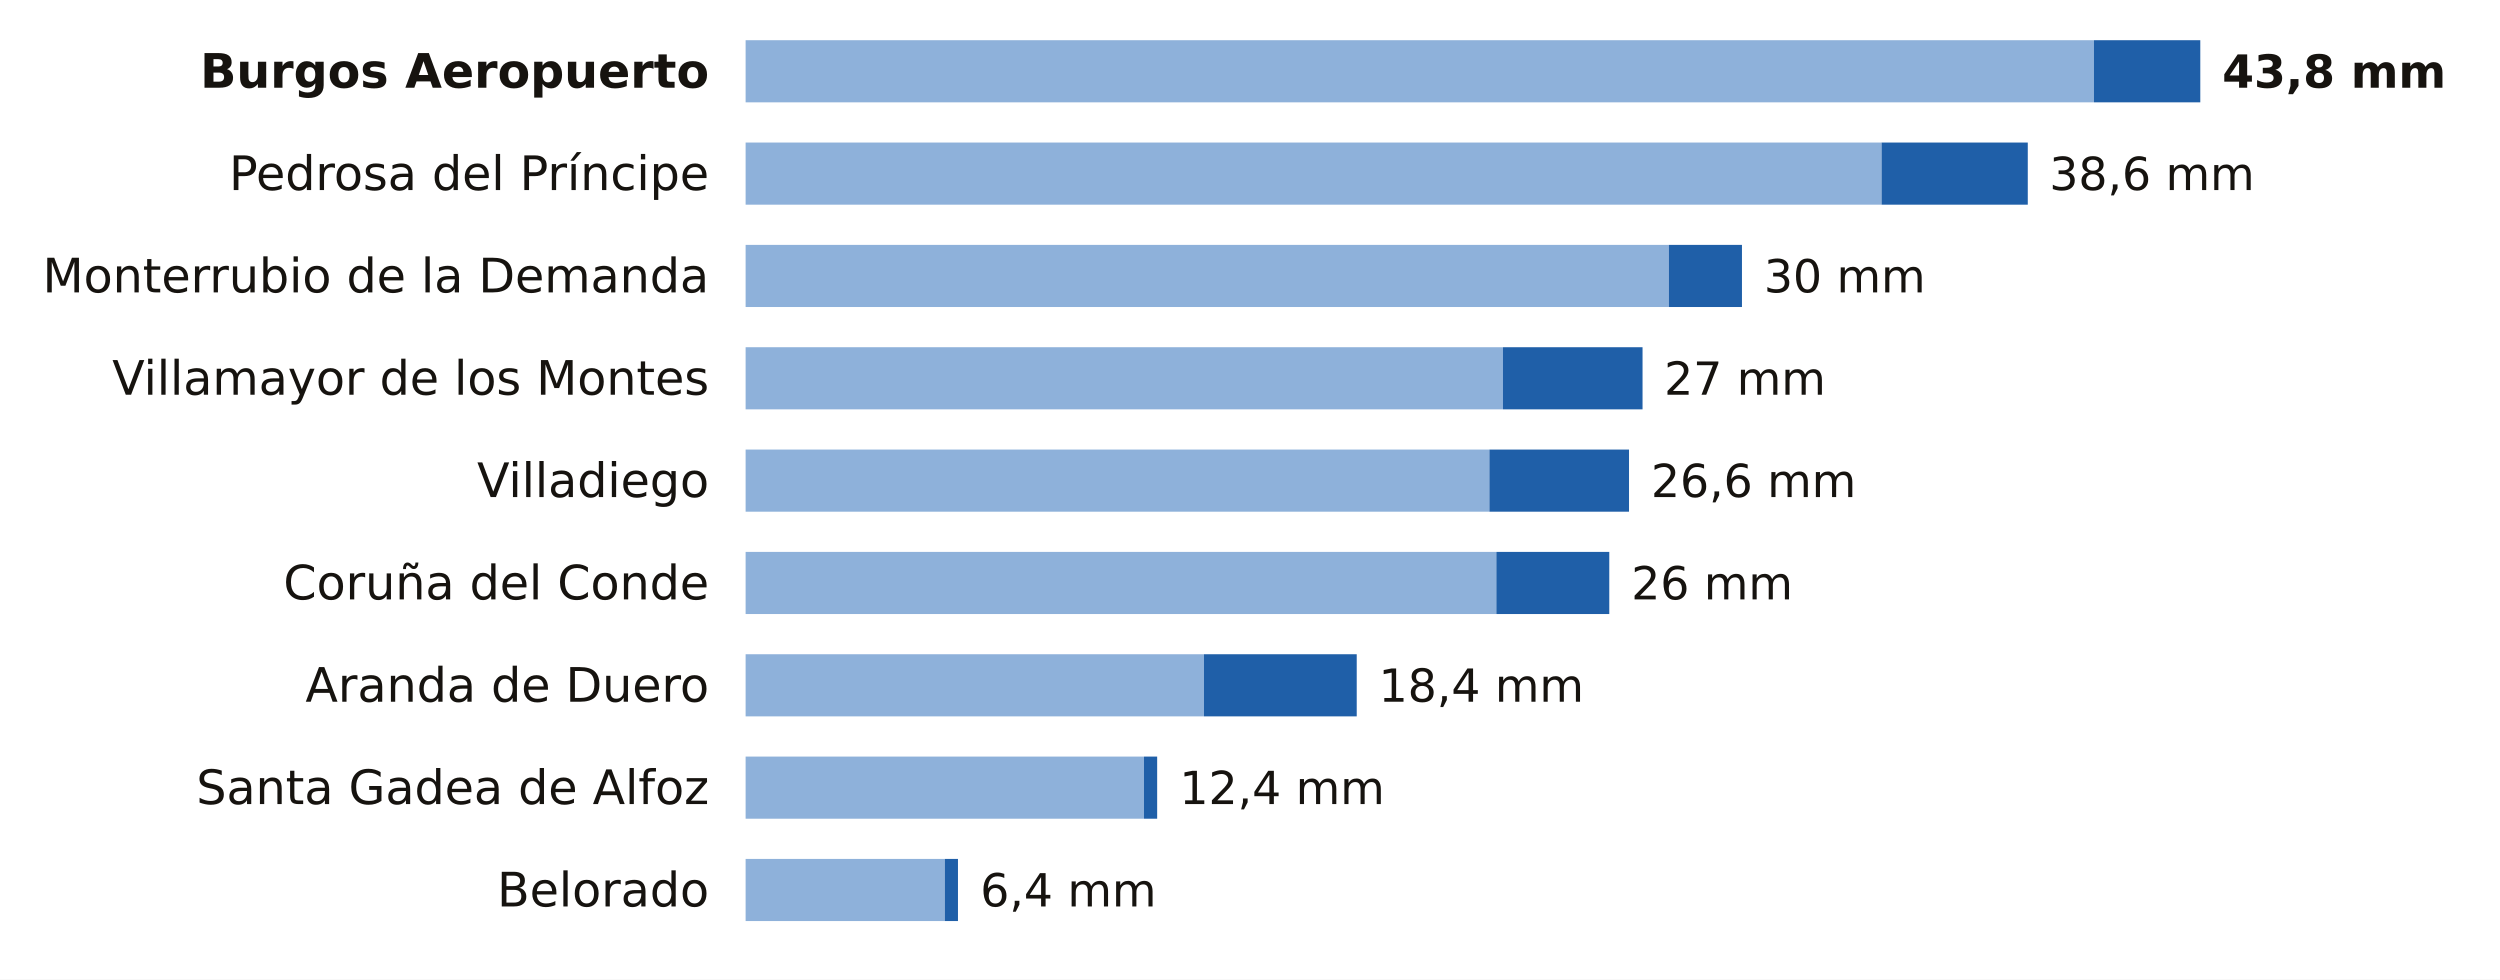
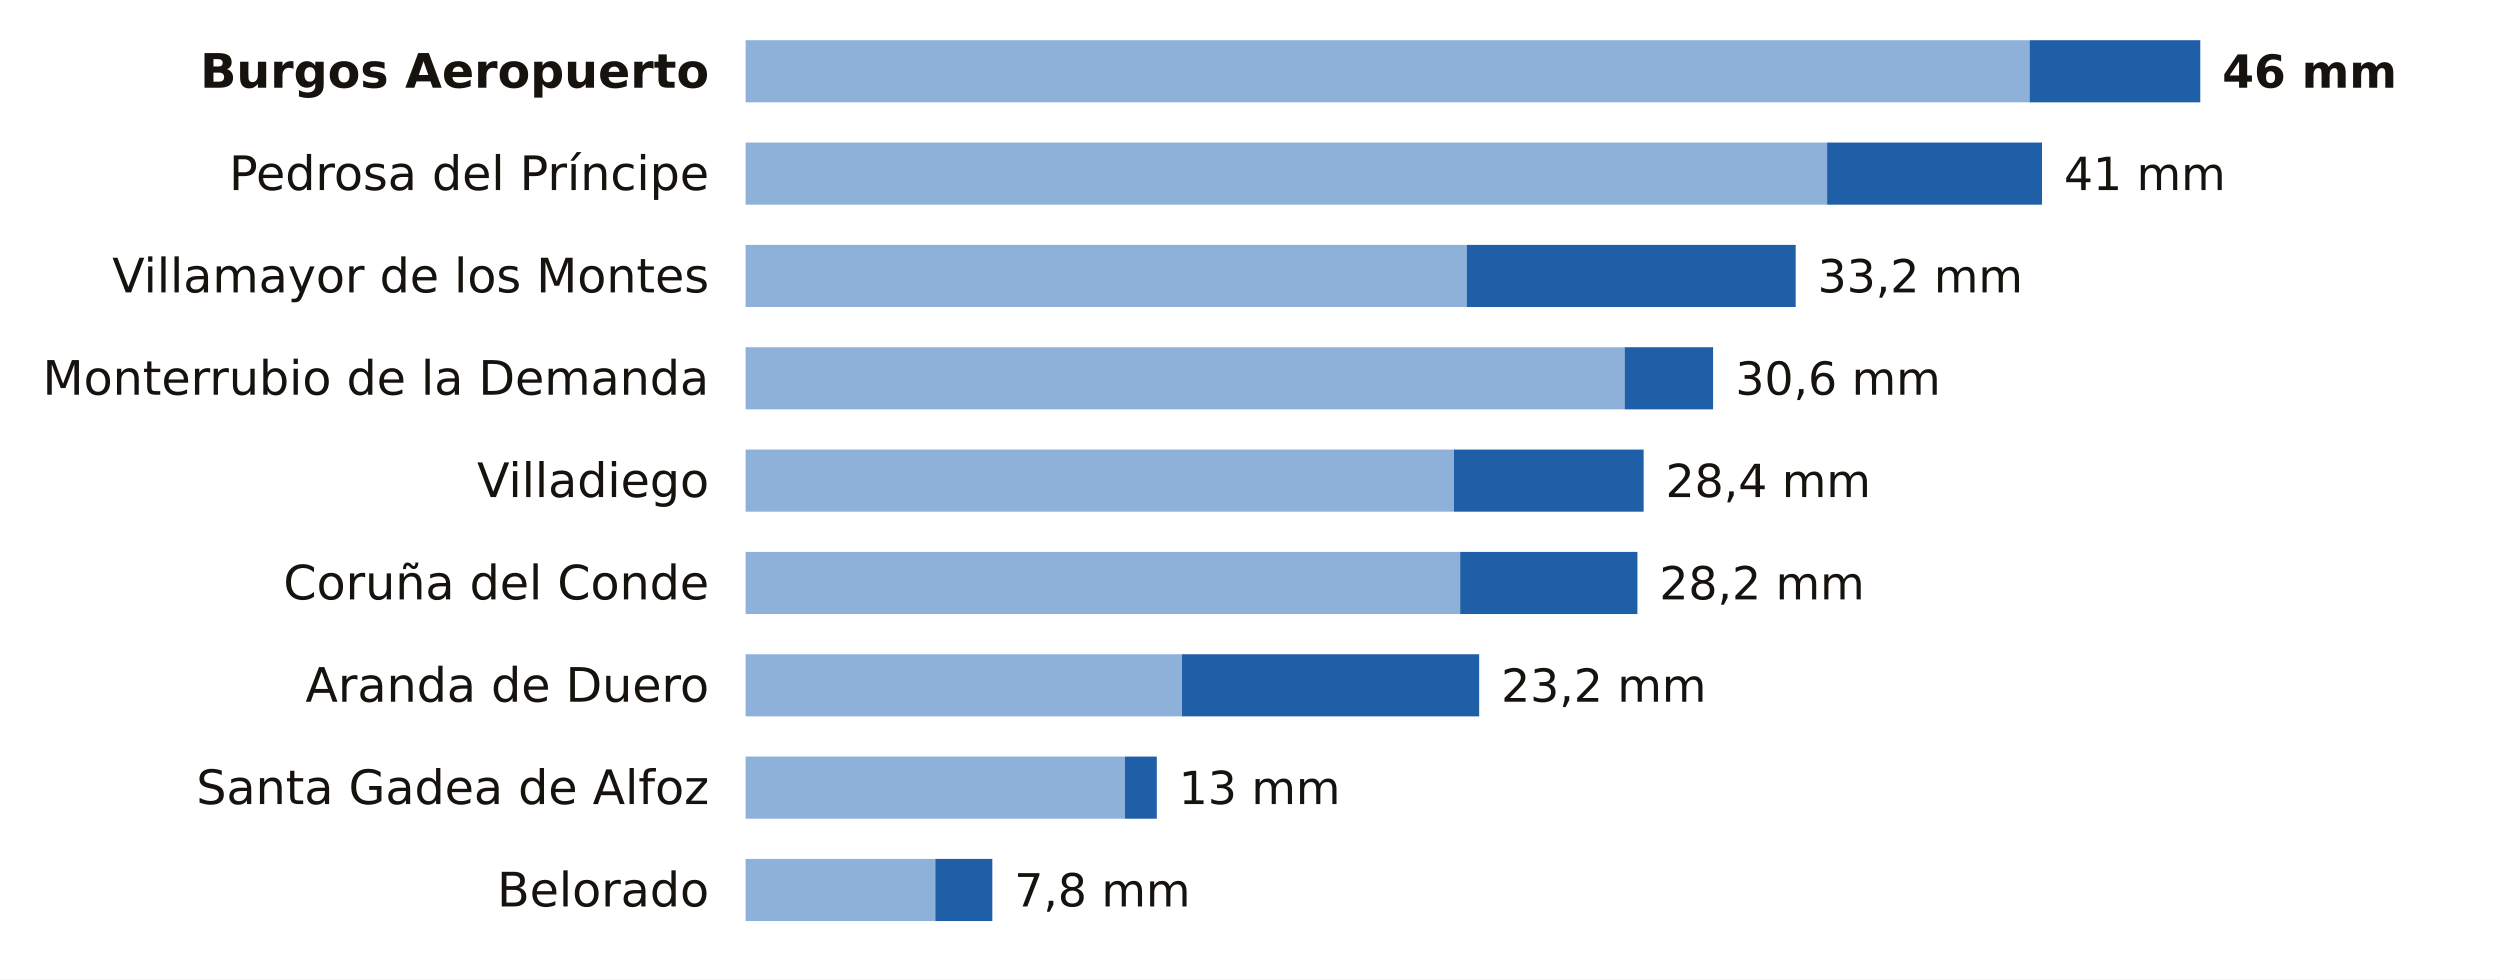
<svg xmlns="http://www.w3.org/2000/svg" viewBox="0 0 684 268" width="684" height="268" role="img" aria-label="La lluvia de los últimos 7 días en las estaciones de AEMET de Burgos">
  <rect width="684" height="268" fill="#FFFFFF" />
  <text x="194.0" y="24.0" font-size="13" fill="#16130F" text-anchor="end" font-weight="600" font-family="Public Sans, DejaVu Sans, Arial, sans-serif">Burgos Aeropuerto</text>
-   <rect x="204" y="11" width="368.9" height="17" fill="#8EB1DA" />
-   <rect x="572.9" y="11" width="29.1" height="17" fill="#1F5FA8" />
-   <text x="608.0" y="24.0" font-size="12.5" fill="#16130F" text-anchor="start" font-weight="700" font-family="Public Sans, DejaVu Sans, Arial, sans-serif">43,8 mm</text>
+   <rect x="204" y="11" width="351.3" height="17" fill="#8EB1DA" />
+   <rect x="555.3" y="11" width="46.7" height="17" fill="#1F5FA8" />
+   <text x="608.0" y="24.0" font-size="12.5" fill="#16130F" text-anchor="start" font-weight="700" font-family="Public Sans, DejaVu Sans, Arial, sans-serif">46 mm</text>
  <text x="194.0" y="52.0" font-size="13" fill="#16130F" text-anchor="end" font-weight="400" font-family="Public Sans, DejaVu Sans, Arial, sans-serif">Pedrosa del Príncipe</text>
-   <rect x="204" y="39" width="310.8" height="17" fill="#8EB1DA" />
-   <rect x="514.8" y="39" width="40.0" height="17" fill="#1F5FA8" />
-   <text x="560.7" y="52.0" font-size="12.5" fill="#16130F" text-anchor="start" font-weight="500" font-family="Public Sans, DejaVu Sans, Arial, sans-serif">38,6 mm</text>
-   <text x="194.0" y="80.0" font-size="13" fill="#16130F" text-anchor="end" font-weight="400" font-family="Public Sans, DejaVu Sans, Arial, sans-serif">Monterrubio de la Demanda</text>
-   <rect x="204" y="67" width="252.6" height="17" fill="#8EB1DA" />
-   <rect x="456.6" y="67" width="20.0" height="17" fill="#1F5FA8" />
-   <text x="482.6" y="80.0" font-size="12.5" fill="#16130F" text-anchor="start" font-weight="500" font-family="Public Sans, DejaVu Sans, Arial, sans-serif">30 mm</text>
-   <text x="194.0" y="108.0" font-size="13" fill="#16130F" text-anchor="end" font-weight="400" font-family="Public Sans, DejaVu Sans, Arial, sans-serif">Villamayor de los Montes</text>
-   <rect x="204" y="95" width="207.2" height="17" fill="#8EB1DA" />
-   <rect x="411.2" y="95" width="38.2" height="17" fill="#1F5FA8" />
-   <text x="455.3" y="108.0" font-size="12.5" fill="#16130F" text-anchor="start" font-weight="500" font-family="Public Sans, DejaVu Sans, Arial, sans-serif">27 mm</text>
+   <rect x="204" y="39" width="295.9" height="17" fill="#8EB1DA" />
+   <rect x="499.9" y="39" width="58.8" height="17" fill="#1F5FA8" />
+   <text x="564.7" y="52.0" font-size="12.5" fill="#16130F" text-anchor="start" font-weight="500" font-family="Public Sans, DejaVu Sans, Arial, sans-serif">41 mm</text>
+   <text x="194.0" y="80.0" font-size="13" fill="#16130F" text-anchor="end" font-weight="400" font-family="Public Sans, DejaVu Sans, Arial, sans-serif">Villamayor de los Montes</text>
+   <rect x="204" y="67" width="197.3" height="17" fill="#8EB1DA" />
+   <rect x="401.3" y="67" width="90.0" height="17" fill="#1F5FA8" />
+   <text x="497.3" y="80.0" font-size="12.5" fill="#16130F" text-anchor="start" font-weight="500" font-family="Public Sans, DejaVu Sans, Arial, sans-serif">33,2 mm</text>
+   <text x="194.0" y="108.0" font-size="13" fill="#16130F" text-anchor="end" font-weight="400" font-family="Public Sans, DejaVu Sans, Arial, sans-serif">Monterrubio de la Demanda</text>
+   <rect x="204" y="95" width="240.5" height="17" fill="#8EB1DA" />
+   <rect x="444.5" y="95" width="24.2" height="17" fill="#1F5FA8" />
+   <text x="474.8" y="108.0" font-size="12.5" fill="#16130F" text-anchor="start" font-weight="500" font-family="Public Sans, DejaVu Sans, Arial, sans-serif">30,6 mm</text>
  <text x="194.0" y="136.0" font-size="13" fill="#16130F" text-anchor="end" font-weight="400" font-family="Public Sans, DejaVu Sans, Arial, sans-serif">Villadiego</text>
-   <rect x="204" y="123" width="203.5" height="17" fill="#8EB1DA" />
-   <rect x="407.5" y="123" width="38.2" height="17" fill="#1F5FA8" />
-   <text x="451.7" y="136.0" font-size="12.5" fill="#16130F" text-anchor="start" font-weight="500" font-family="Public Sans, DejaVu Sans, Arial, sans-serif">26,6 mm</text>
+   <rect x="204" y="123" width="193.8" height="17" fill="#8EB1DA" />
+   <rect x="397.8" y="123" width="51.9" height="17" fill="#1F5FA8" />
+   <text x="455.7" y="136.0" font-size="12.5" fill="#16130F" text-anchor="start" font-weight="500" font-family="Public Sans, DejaVu Sans, Arial, sans-serif">28,4 mm</text>
  <text x="194.0" y="164.0" font-size="13" fill="#16130F" text-anchor="end" font-weight="400" font-family="Public Sans, DejaVu Sans, Arial, sans-serif">Coruña del Conde</text>
-   <rect x="204" y="151" width="205.4" height="17" fill="#8EB1DA" />
-   <rect x="409.4" y="151" width="30.9" height="17" fill="#1F5FA8" />
-   <text x="446.3" y="164.0" font-size="12.5" fill="#16130F" text-anchor="start" font-weight="500" font-family="Public Sans, DejaVu Sans, Arial, sans-serif">26 mm</text>
+   <rect x="204" y="151" width="195.5" height="17" fill="#8EB1DA" />
+   <rect x="399.5" y="151" width="48.5" height="17" fill="#1F5FA8" />
+   <text x="454.0" y="164.0" font-size="12.5" fill="#16130F" text-anchor="start" font-weight="500" font-family="Public Sans, DejaVu Sans, Arial, sans-serif">28,2 mm</text>
  <text x="194.0" y="192.0" font-size="13" fill="#16130F" text-anchor="end" font-weight="400" font-family="Public Sans, DejaVu Sans, Arial, sans-serif">Aranda de Duero</text>
-   <rect x="204" y="179" width="125.4" height="17" fill="#8EB1DA" />
-   <rect x="329.4" y="179" width="41.8" height="17" fill="#1F5FA8" />
-   <text x="377.2" y="192.0" font-size="12.5" fill="#16130F" text-anchor="start" font-weight="500" font-family="Public Sans, DejaVu Sans, Arial, sans-serif">18,4 mm</text>
+   <rect x="204" y="179" width="119.4" height="17" fill="#8EB1DA" />
+   <rect x="323.4" y="179" width="81.3" height="17" fill="#1F5FA8" />
+   <text x="410.7" y="192.0" font-size="12.5" fill="#16130F" text-anchor="start" font-weight="500" font-family="Public Sans, DejaVu Sans, Arial, sans-serif">23,2 mm</text>
  <text x="194.0" y="220.0" font-size="13" fill="#16130F" text-anchor="end" font-weight="400" font-family="Public Sans, DejaVu Sans, Arial, sans-serif">Santa Gadea de Alfoz</text>
-   <rect x="204" y="207" width="109.0" height="17" fill="#8EB1DA" />
-   <rect x="313.0" y="207" width="3.6" height="17" fill="#1F5FA8" />
-   <text x="322.7" y="220.0" font-size="12.5" fill="#16130F" text-anchor="start" font-weight="500" font-family="Public Sans, DejaVu Sans, Arial, sans-serif">12,4 mm</text>
+   <rect x="204" y="207" width="103.8" height="17" fill="#8EB1DA" />
+   <rect x="307.8" y="207" width="8.7" height="17" fill="#1F5FA8" />
+   <text x="322.5" y="220.0" font-size="12.5" fill="#16130F" text-anchor="start" font-weight="500" font-family="Public Sans, DejaVu Sans, Arial, sans-serif">13 mm</text>
  <text x="194.0" y="248.0" font-size="13" fill="#16130F" text-anchor="end" font-weight="400" font-family="Public Sans, DejaVu Sans, Arial, sans-serif">Belorado</text>
-   <rect x="204" y="235" width="54.5" height="17" fill="#8EB1DA" />
-   <rect x="258.5" y="235" width="3.6" height="17" fill="#1F5FA8" />
-   <text x="268.2" y="248.0" font-size="12.5" fill="#16130F" text-anchor="start" font-weight="500" font-family="Public Sans, DejaVu Sans, Arial, sans-serif">6,4 mm</text>
+   <rect x="204" y="235" width="51.9" height="17" fill="#8EB1DA" />
+   <rect x="255.9" y="235" width="15.6" height="17" fill="#1F5FA8" />
+   <text x="277.5" y="248.0" font-size="12.5" fill="#16130F" text-anchor="start" font-weight="500" font-family="Public Sans, DejaVu Sans, Arial, sans-serif">7,8 mm</text>
</svg>
